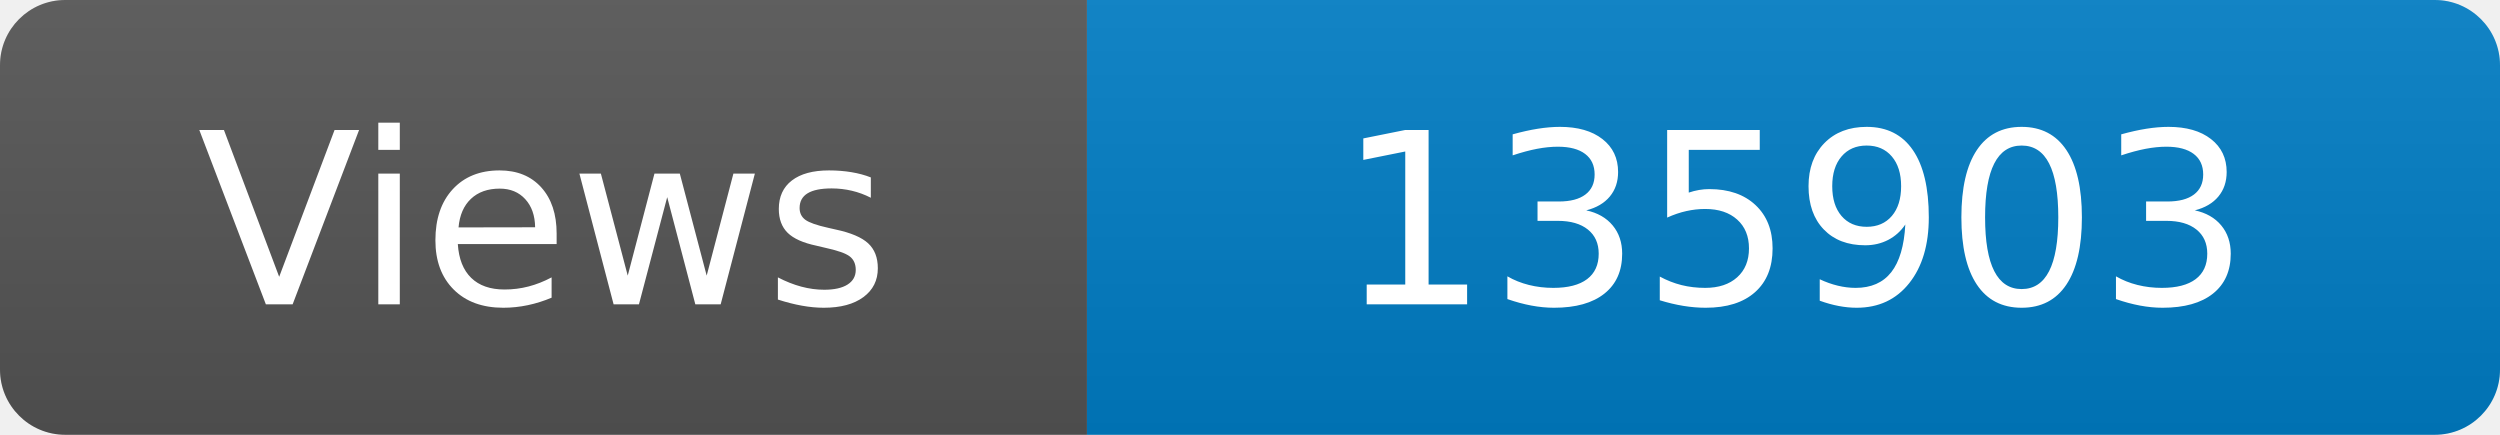
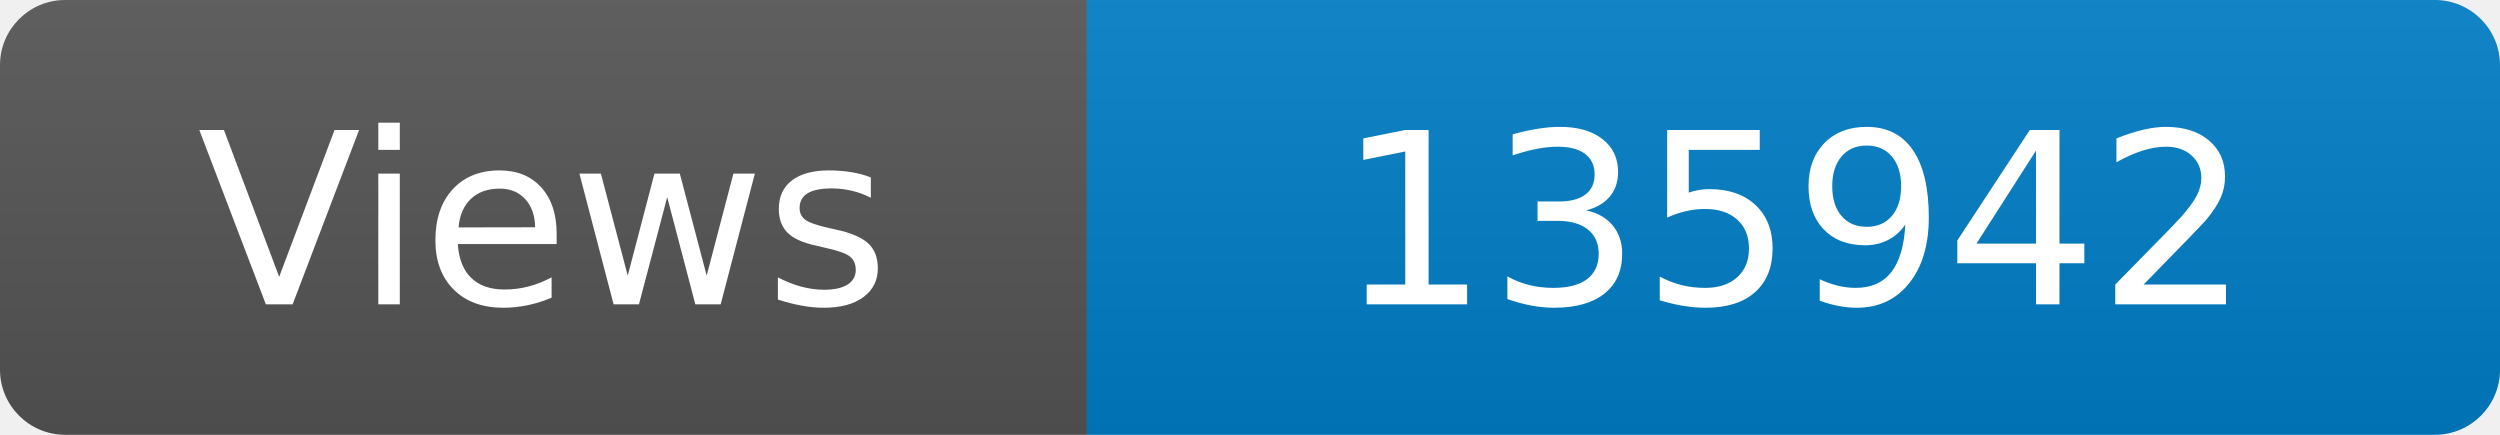
<svg xmlns="http://www.w3.org/2000/svg" width="115" height="20" role="img" aria-label="Maintained?: yes">
  <linearGradient id="s" x2="0" y2="100%">
    <stop offset="0" stop-color="#bbb" stop-opacity=".1" />
    <stop offset="1" stop-opacity=".1" />
  </linearGradient>
  <clipPath id="r">
    <rect width="115" height="20" rx="3" fill="#fff" />
  </clipPath>
  <g clip-path="url(#r)">
    <rect width="50" height="20" fill="#555" />
    <rect x="50" width="160" height="20" fill="#007ec6" />
    <rect width="115" height="20" fill="url(#s)" />
  </g>
  <g fill="#fff" text-anchor="middle" font-family="Verdana,Geneva,DejaVu Sans,sans-serif" font-size="110">
    <text x="250" y="140" transform="scale(.1)" fill="#fff">Views</text>
-     <text x="825" y="140" transform="scale(.1)" fill="#fff">135903</text>
+     <text x="825" y="140" transform="scale(.1)" fill="#fff">135942</text>
  </g>
</svg>
